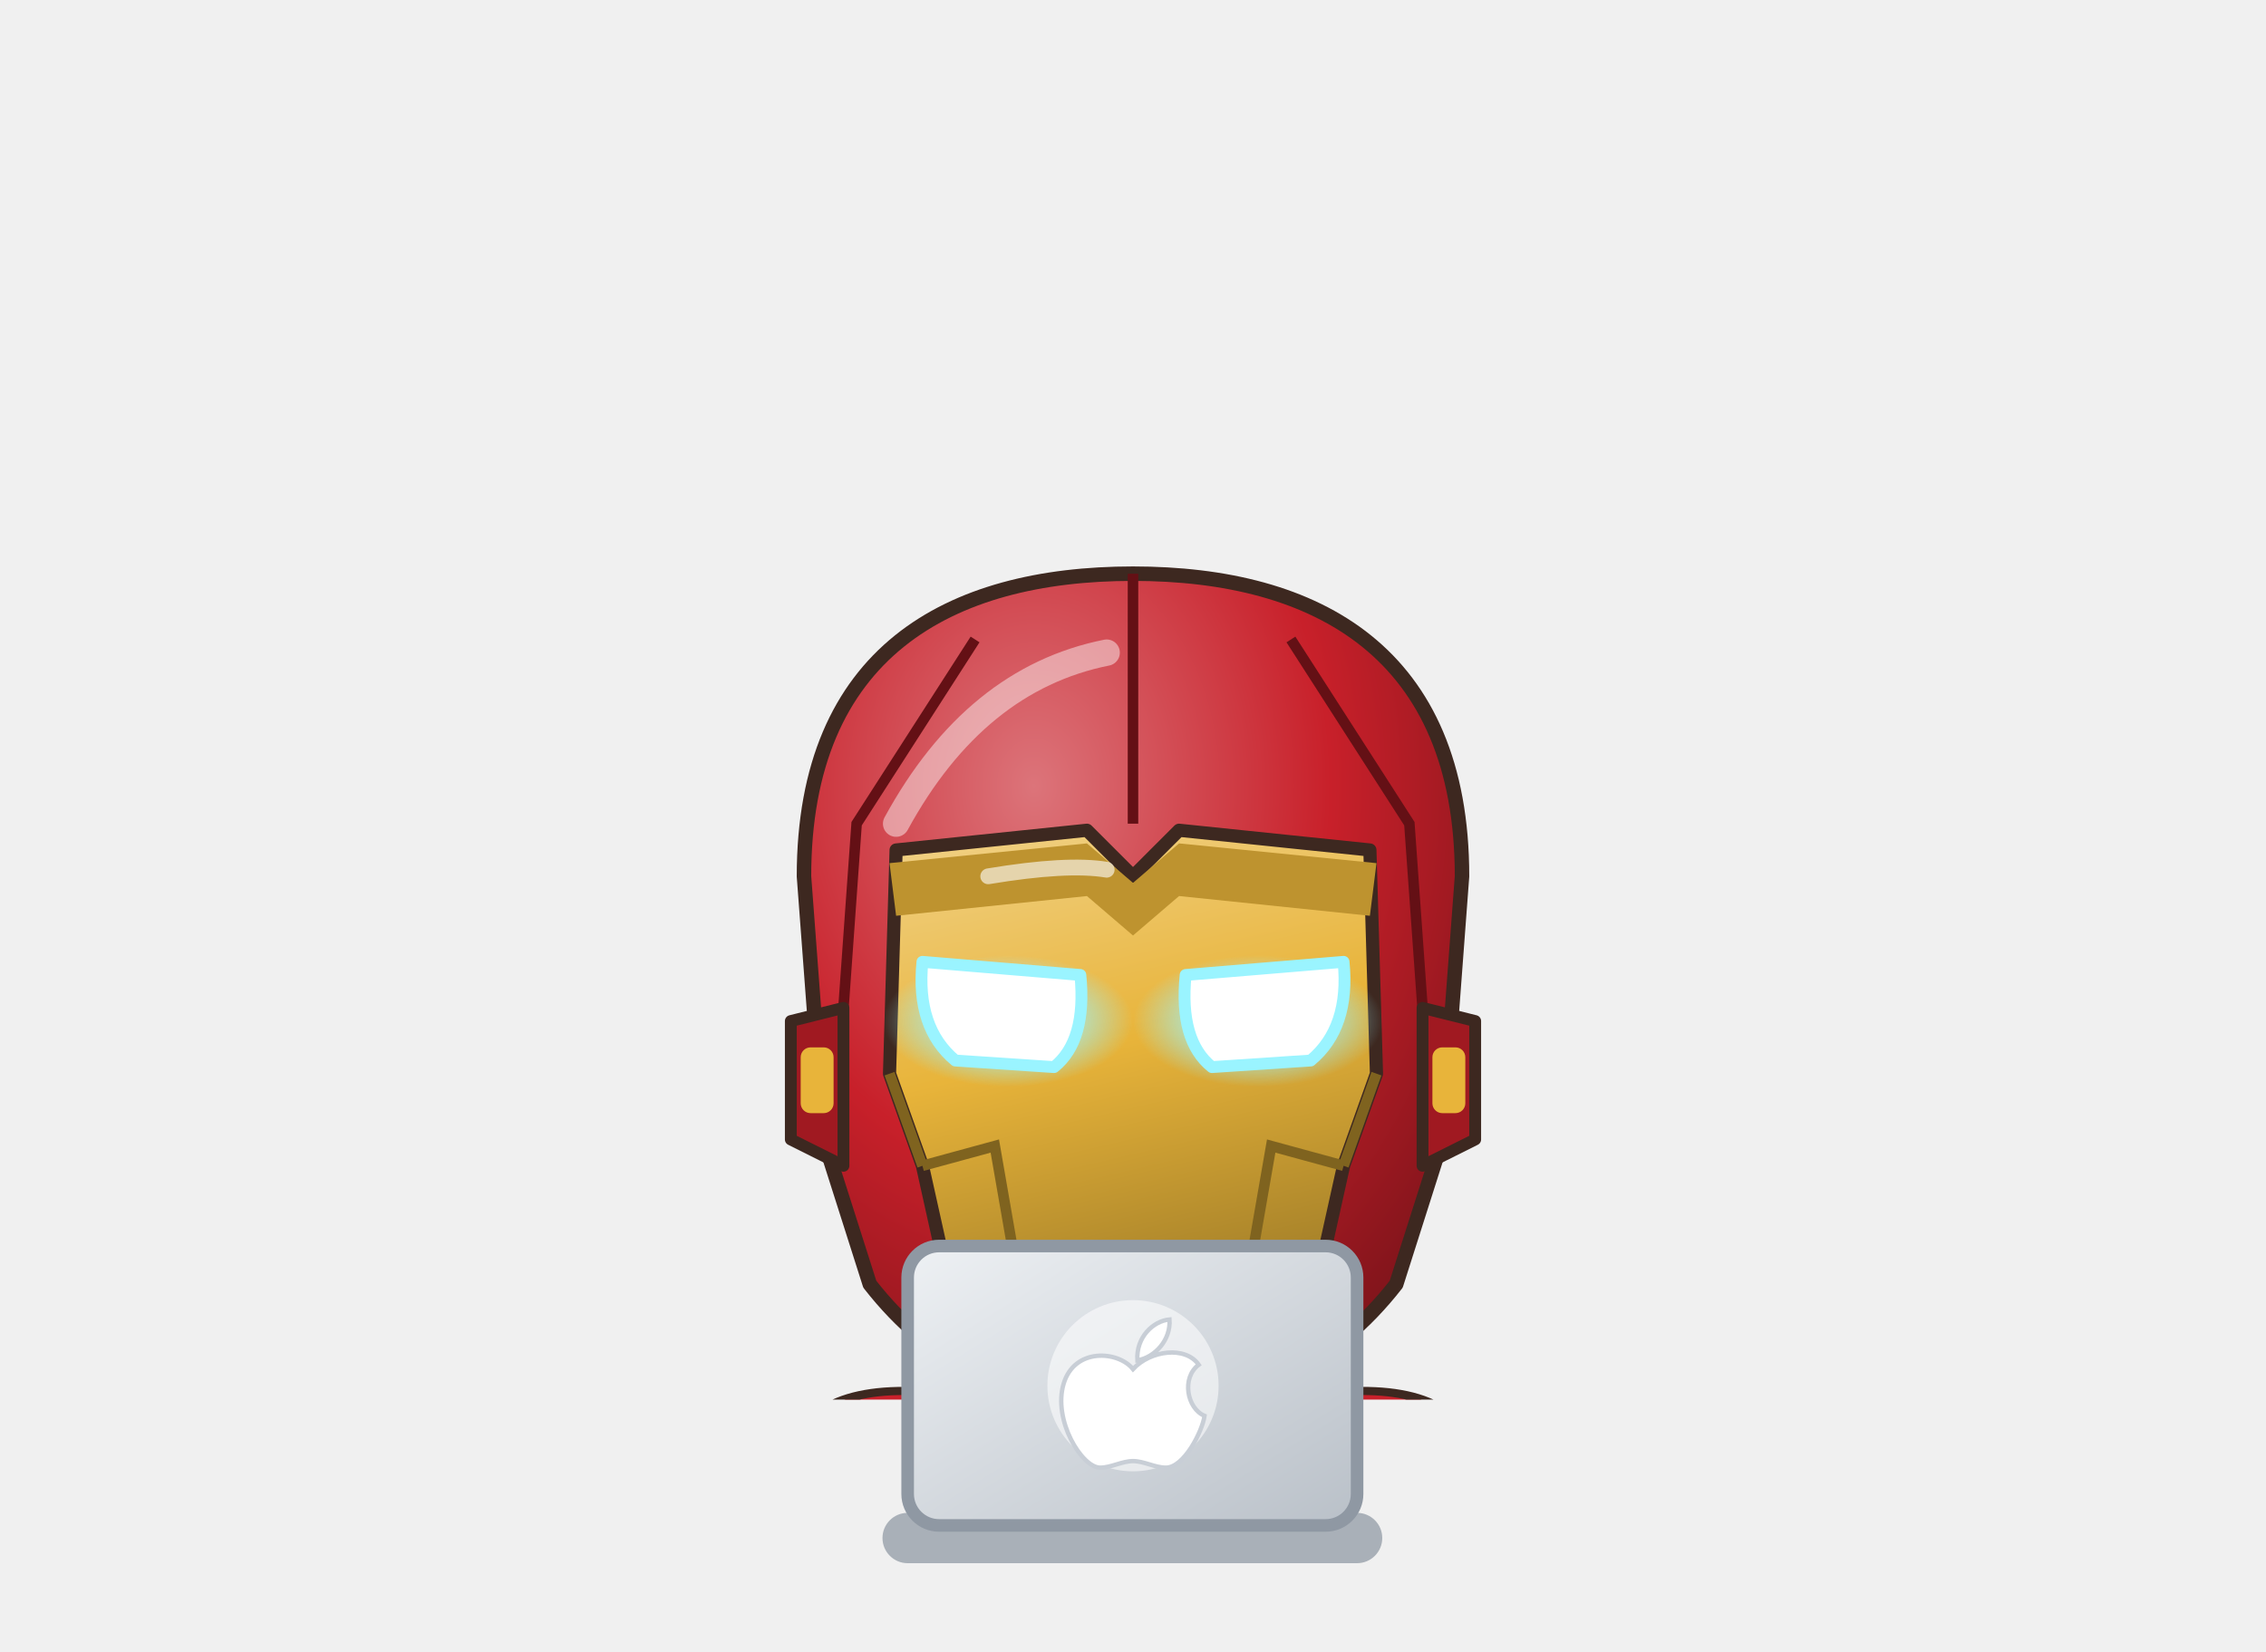
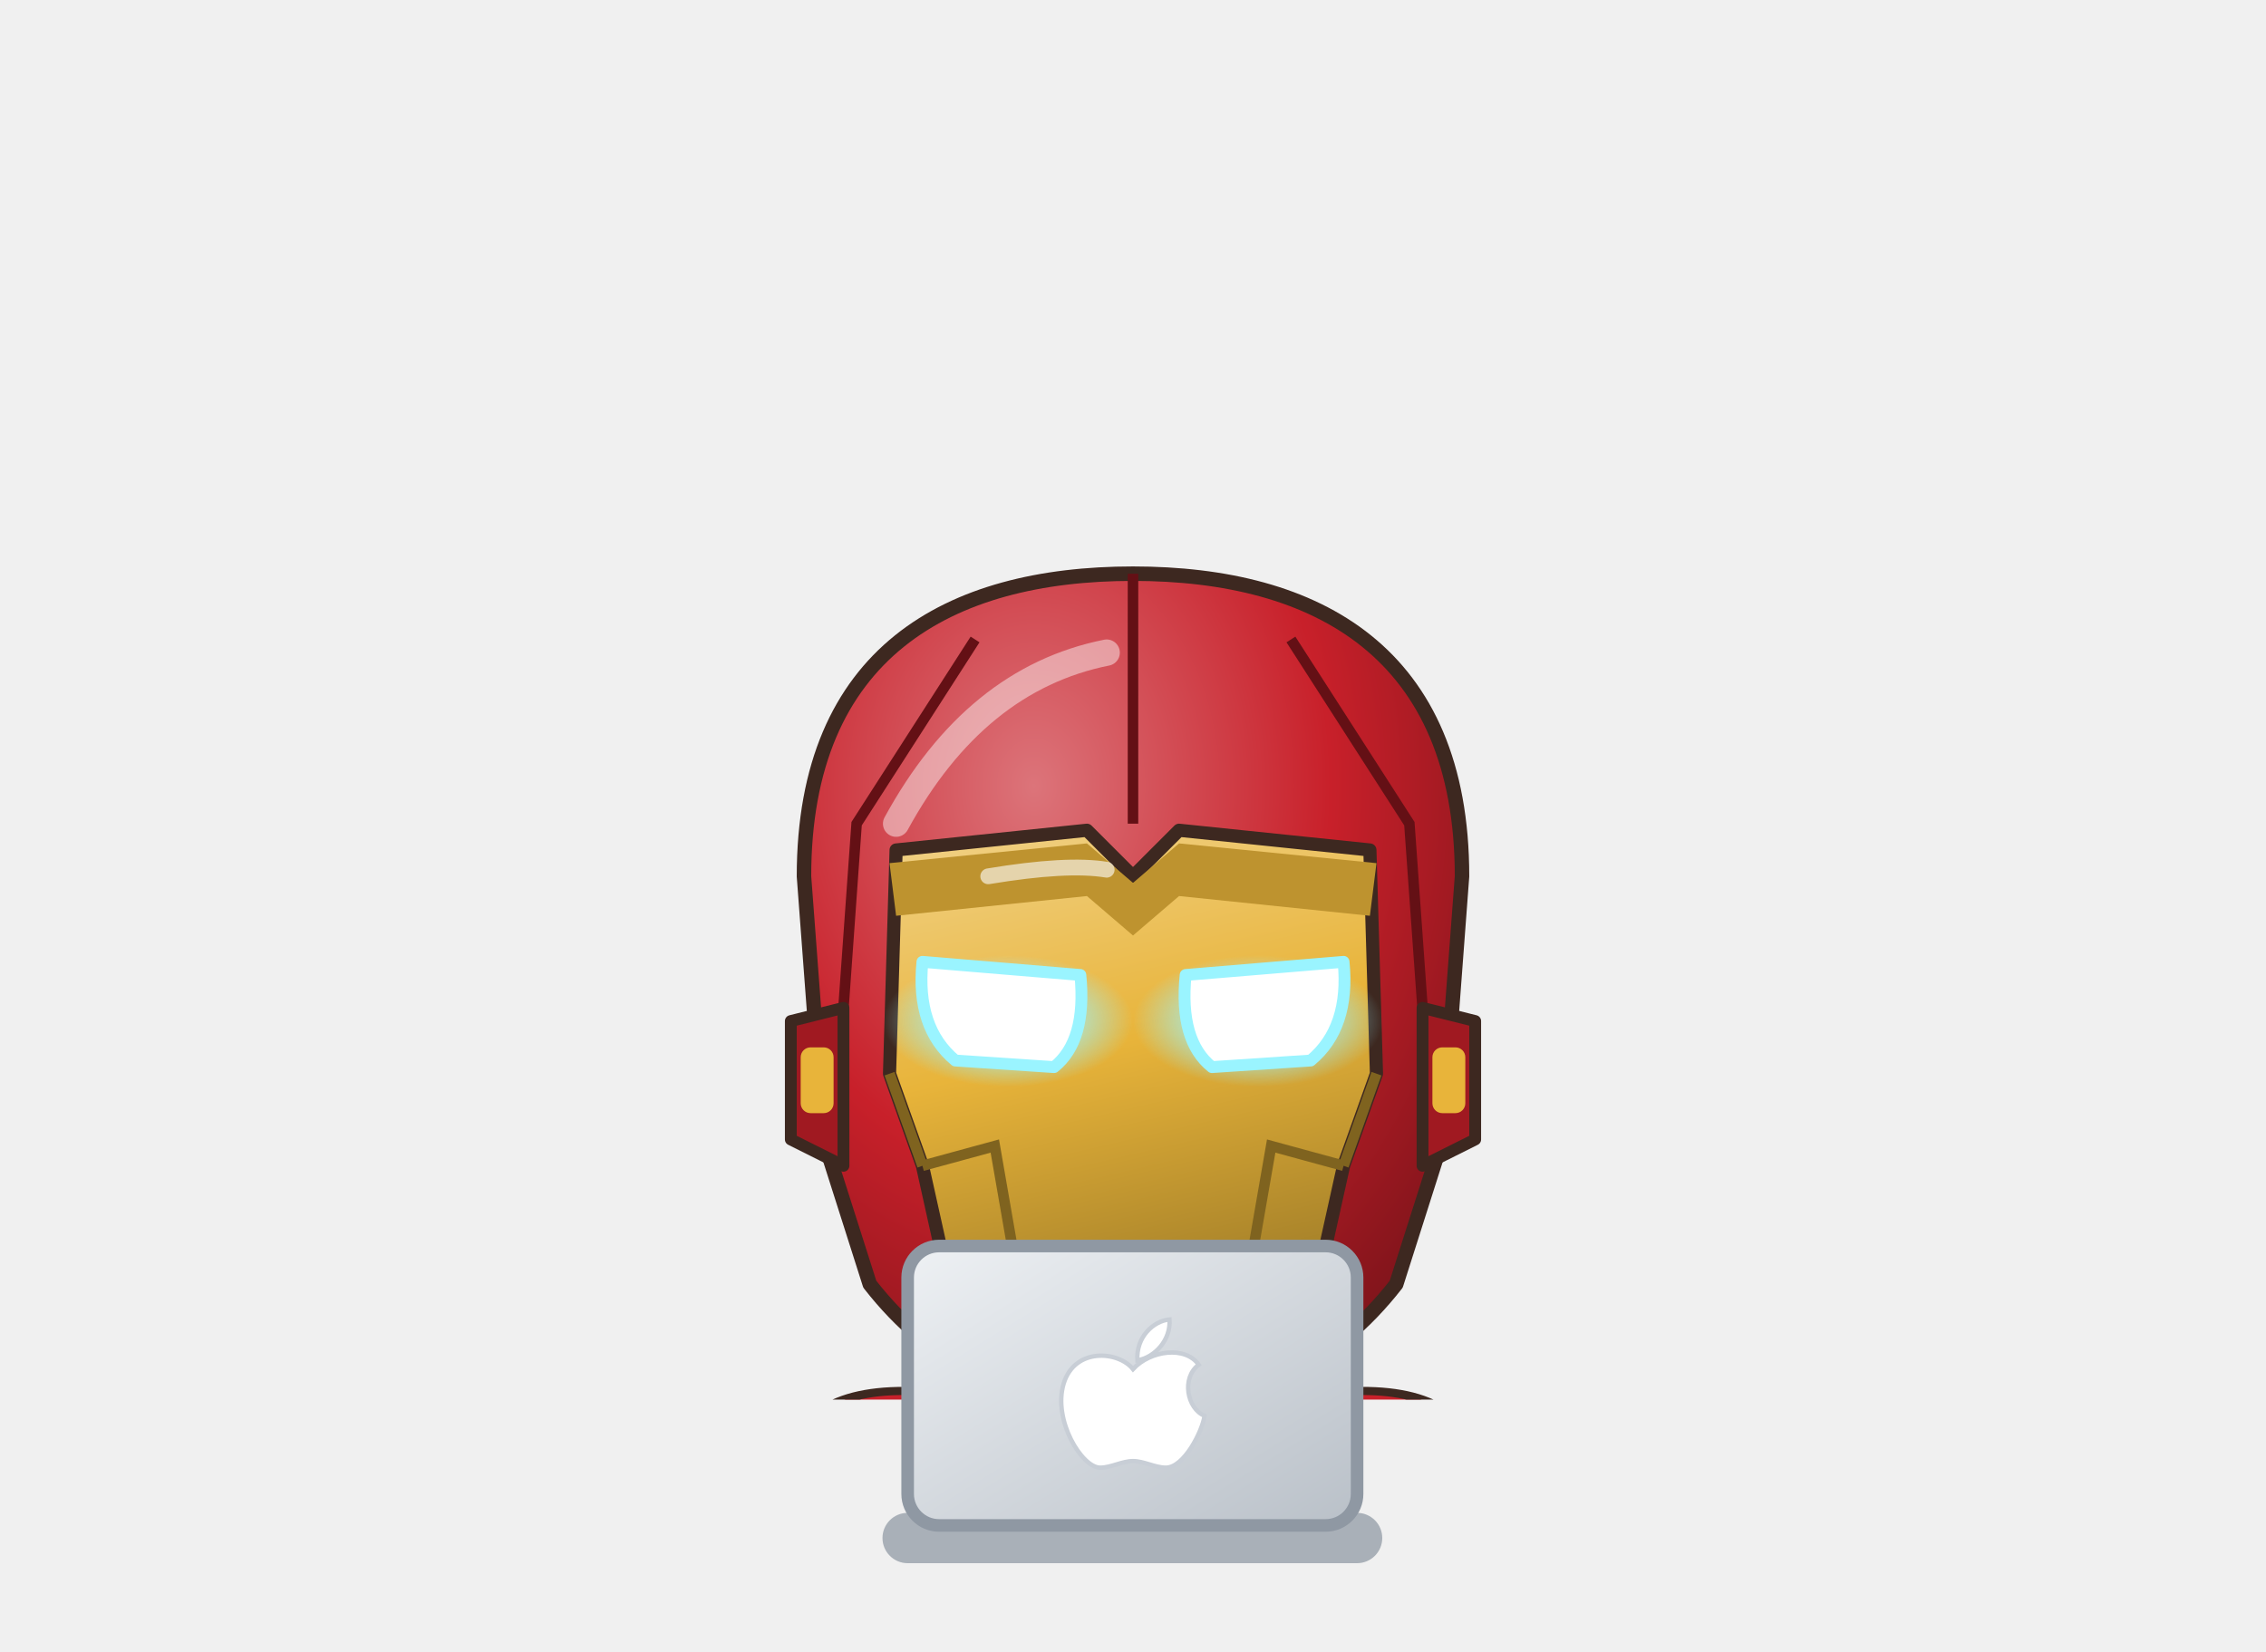
<svg xmlns="http://www.w3.org/2000/svg" viewBox="1605.5 502.8 180.0 131.2" width="180.0" height="131.2">
  <svg x="1642.7" y="502.8" viewBox="-120 -180 240 252.73" width="105.6" height="111.2">
    <defs>
      <linearGradient id="hair267" x1="0" y1="0" x2=".35" y2="1">
        <stop offset="0" stop-color="#4c4743" />
        <stop offset=".16" stop-color="#4c4743" />
        <stop offset=".16" stop-color="#2a2420" />
        <stop offset=".58" stop-color="#2a2420" />
        <stop offset=".58" stop-color="#262020" />
        <stop offset="1" stop-color="#221d1d" />
      </linearGradient>
      <radialGradient id="skin267" cx=".4" cy=".32" r=".85">
        <stop offset="0" stop-color="#ffe0c8" />
        <stop offset=".84" stop-color="#ffe0c8" />
        <stop offset=".84" stop-color="#f1cab1" />
        <stop offset="1" stop-color="#f1cab1" />
      </radialGradient>
      <linearGradient id="cloth267" x1="0" y1="0" x2=".45" y2="1">
        <stop offset="0" stop-color="#d0434c" />
        <stop offset=".16" stop-color="#d0434c" />
        <stop offset=".16" stop-color="#c8202a" />
        <stop offset=".6" stop-color="#c8202a" />
        <stop offset=".6" stop-color="#a81d28" />
        <stop offset="1" stop-color="#9a1a24" />
      </linearGradient>
      <linearGradient id="iris267" x1="0" y1="0" x2="0" y2="1">
        <stop offset="0" stop-color="#211a12" />
        <stop offset=".5" stop-color="#4a3a2a" />
        <stop offset="1" stop-color="#9b9289" />
      </linearGradient>
      <linearGradient id="gold267" x1="0" y1="0" x2="1" y2="1">
        <stop offset="0" stop-color="#f6d27a" />
        <stop offset=".55" stop-color="#d9a63a" />
        <stop offset="1" stop-color="#a8761e" />
      </linearGradient>
      <linearGradient id="steel267" x1="0" y1="0" x2="1" y2="1">
        <stop offset="0" stop-color="#e4e8ee" />
        <stop offset=".5" stop-color="#9aa3ad" />
        <stop offset="1" stop-color="#5a606a" />
      </linearGradient>
      <linearGradient id="beard267" x1="0" y1="0" x2="0" y2="1">
        <stop offset="0" stop-color="#e6e6ea" />
        <stop offset="1" stop-color="#b8b8c2" />
      </linearGradient>
      <radialGradient id="hawkiris267" cx=".45" cy=".4" r=".7">
        <stop offset="0" stop-color="#ffe27a" />
        <stop offset=".6" stop-color="#e8a52a" />
        <stop offset="1" stop-color="#9a5a12" />
      </radialGradient>
      <linearGradient id="straw267" x1="0" y1="0" x2=".3" y2="1">
        <stop offset="0" stop-color="#ffe7aa" />
        <stop offset=".16" stop-color="#ffe7aa" />
        <stop offset=".16" stop-color="#ffe39a" />
        <stop offset=".58" stop-color="#ffe39a" />
        <stop offset=".58" stop-color="#e9b456" />
        <stop offset="1" stop-color="#d6a54f" />
      </linearGradient>
      <radialGradient id="blush267">
        <stop offset="0" stop-color="#ff7f86" stop-opacity=".9" />
        <stop offset="1" stop-color="#ff7f86" stop-opacity="0" />
      </radialGradient>
      <clipPath id="face267">
        <path d="M -46,-4 C -47,-38 -25,-55 0,-55 C 25,-55 47,-38 46,-4 C 45,23 26,43 0,44 C -26,43 -45,23 -46,-4 Z" />
      </clipPath>
      <clipPath id="torso267">
        <path d="M -30,50 C -34,68 -28,94 -26,124 L 26,124 C 28,94 34,68 30,50 C 18,40 -18,40 -30,50 Z" />
      </clipPath>
    </defs>
    <ellipse cx="0" cy="208" rx="42" ry="7" fill="#000000" opacity=".16" />
    <g transform="translate(0,61.4) scale(1.188,1.188) translate(0,-44)" />
    <g transform="translate(0,205) scale(1.24,0.82) translate(0,-205)">
      <path d="M -23.5,118 Q -24.5,160.0 -20.5,202 L -5.5,202 Q -1.5,160.0 -2.5,118 Z" fill="#c8202a" stroke="#3d2820" stroke-width="2.2" stroke-linejoin="round" />
      <path d="M -22,176 Q -24,188.0 -22,200 L -4,200 Q -2,188.0 -4,176 Z" fill="#c8202a" stroke="#3d2820" stroke-width="2.2" stroke-linejoin="round" />
      <path d="M -18,180 L -18,196" stroke="#ffffff" stroke-width="2" opacity=".18" />
      <path d="M -23,150 Q -13,144 -3,150 L -4,176 L -22,176 Z" fill="#e2b03a" stroke="#3d2820" stroke-width="1.8" />
      <ellipse cx="-13" cy="152" rx="7" ry="4" fill="#f6d27a" stroke="#3d2820" stroke-width="1.2" />
      <path d="M -21,126 L -5,126 M -22,138 L -4,138" stroke="#7a0a14" stroke-width="1.4" />
      <path d="M -18,158 L -18,172" stroke="#fff6d0" stroke-width="1.6" opacity=".6" />
      <ellipse cx="-13" cy="205" rx="14" ry="7" fill="#c8202a" stroke="#3d2820" stroke-width="2.2" stroke-linejoin="round" />
      <ellipse cx="-17" cy="202.5" rx="5" ry="2" fill="#ffffff" opacity=".3" />
      <path d="M 2.5,118 Q 1.5,160.0 5.5,202 L 20.5,202 Q 24.5,160.0 23.5,118 Z" fill="#c8202a" stroke="#3d2820" stroke-width="2.2" stroke-linejoin="round" />
      <path d="M 4,176 Q 2,188.0 4,200 L 22,200 Q 24,188.0 22,176 Z" fill="#c8202a" stroke="#3d2820" stroke-width="2.2" stroke-linejoin="round" />
      <path d="M 8,180 L 8,196" stroke="#ffffff" stroke-width="2" opacity=".18" />
      <path d="M 3,150 Q 13,144 23,150 L 22,176 L 4,176 Z" fill="#e2b03a" stroke="#3d2820" stroke-width="1.8" />
      <ellipse cx="13" cy="152" rx="7" ry="4" fill="#f6d27a" stroke="#3d2820" stroke-width="1.2" />
      <path d="M 5,126 L 21,126 M 4,138 L 22,138" stroke="#7a0a14" stroke-width="1.4" />
      <path d="M 8,158 L 8,172" stroke="#fff6d0" stroke-width="1.6" opacity=".6" />
      <ellipse cx="13" cy="205" rx="14" ry="7" fill="#c8202a" stroke="#3d2820" stroke-width="2.2" stroke-linejoin="round" />
      <ellipse cx="9" cy="202.5" rx="5" ry="2" fill="#ffffff" opacity=".3" />
      <path d="M -30,50 C -34,68 -28,94 -26,124 L 26,124 C 28,94 34,68 30,50 C 18,40 -18,40 -30,50 Z" fill="url(#cloth267)" stroke="#3d2820" stroke-width="2.2" stroke-linejoin="round" />
      <g clip-path="url(#torso267)">
        <path d="M -30,50 C -34,68 -28,94 -26,124 L 26,124 C 28,94 34,68 30,50 C 18,40 -18,40 -30,50 Z" transform="translate(4,3)" fill="none" stroke="#ffffff" stroke-width="5" opacity=".3" />
        <path d="M -30,50 C -34,68 -28,94 -26,124 L 26,124 C 28,94 34,68 30,50 C 18,40 -18,40 -30,50 Z" transform="translate(-6,-2)" fill="none" stroke="#000000" stroke-width="9" opacity=".13" />
      </g>
      <g clip-path="url(#torso267)">
        <path d="M -40,88 L 40,88 L 40,130 L -40,130 Z" fill="#e2b03a" />
        <path d="M -40,96 Q 0,100 40,96" stroke="#8a5a14" stroke-width="1.6" fill="none" />
        <path d="M -40,106 Q 0,110 40,106" stroke="#8a5a14" stroke-width="1.6" fill="none" />
        <path d="M -40,116 Q 0,120 40,116" stroke="#8a5a14" stroke-width="1.6" fill="none" />
        <path d="M 0,88 L 0,124" stroke="#8a5a14" stroke-width="1.4" />
        <path d="M -40,40 L -40,60 Q -22,56 -12,84 L 12,84 Q 22,56 40,60 L 40,40 Z" fill="#000000" opacity=".0" />
      </g>
      <path d="M -30,52 Q -18,46 -6,52 L -8,82 Q -20,80 -28,72 Z M 30,52 Q 18,46 6,52 L 8,82 Q 20,80 28,72 Z" fill="none" stroke="#7a0a14" stroke-width="1.6" />
      <path d="M -16,44 L -6,58 M 16,44 L 6,58" stroke="#e2b03a" stroke-width="4" stroke-linecap="round" />
      <defs>
        <radialGradient id="ar267">
          <stop offset="0" stop-color="#ffffff" />
          <stop offset=".4" stop-color="#bff6ff" />
          <stop offset="1" stop-color="#5ad8f0" stop-opacity="0" />
        </radialGradient>
      </defs>
      <circle cx="0" cy="68" r="19" fill="url(#ar267)" opacity=".7" />
      <circle cx="0" cy="68" r="11.5" fill="#d8dee6" stroke="#3d2820" stroke-width="1.8" />
      <circle cx="0" cy="68" r="8" fill="#bff6ff" stroke="#7ad8f0" stroke-width="1.2" />
      <path d="M 8.0,68.0 L 11.0,68.0" stroke="#8a909c" stroke-width="1.2" />
      <path d="M 6.9,72.0 L 9.5,73.5" stroke="#8a909c" stroke-width="1.2" />
      <path d="M 4.0,74.9 L 5.5,77.5" stroke="#8a909c" stroke-width="1.2" />
      <path d="M 0.0,76.0 L 0.0,79.0" stroke="#8a909c" stroke-width="1.2" />
      <path d="M -4.0,74.9 L -5.5,77.5" stroke="#8a909c" stroke-width="1.2" />
      <path d="M -6.9,72.0 L -9.5,73.5" stroke="#8a909c" stroke-width="1.2" />
      <path d="M -8.0,68.0 L -11.0,68.0" stroke="#8a909c" stroke-width="1.2" />
      <path d="M -6.9,64.0 L -9.5,62.5" stroke="#8a909c" stroke-width="1.2" />
      <path d="M -4.0,61.1 L -5.5,58.5" stroke="#8a909c" stroke-width="1.2" />
      <path d="M -0.0,60.0 L -0.0,57.0" stroke="#8a909c" stroke-width="1.2" />
      <path d="M 4.0,61.1 L 5.5,58.5" stroke="#8a909c" stroke-width="1.2" />
      <path d="M 6.9,64.0 L 9.5,62.5" stroke="#8a909c" stroke-width="1.2" />
      <circle cx="0" cy="68" r="3.6" fill="#ffffff" />
      <path d="M -30,42 Q -48,40 -50,58 Q -44,64 -34,60 Z" fill="#c8202a" stroke="#3d2820" stroke-width="1.8" />
      <path d="M -34,46 Q -44,46 -46,54" stroke="#ff8a8a" stroke-width="1.6" fill="none" opacity=".6" />
      <path d="M 30,42 Q 48,40 50,58 Q 44,64 34,60 Z" fill="#c8202a" stroke="#3d2820" stroke-width="1.8" />
      <path d="M 34,46 Q 44,46 46,54" stroke="#ff8a8a" stroke-width="1.6" fill="none" opacity=".6" />
      <circle cx="31" cy="102" r="13" fill="#9aecff" opacity=".35" />
      <circle cx="31" cy="102" r="6" fill="#ffffff" />
      <path d="M -28,54 L -38,84 L -31,102" stroke="#3d2820" stroke-width="17" fill="none" stroke-linecap="round" stroke-linejoin="round" />
      <path d="M -28,54 L -38,84 L -31,102" stroke="url(#cloth267)" stroke-width="12.6" fill="none" stroke-linecap="round" stroke-linejoin="round" />
      <path d="M -28,54 L -38,84 L -31,102" transform="translate(-2.6,-1)" stroke="#ffffff" stroke-width="2.6" fill="none" stroke-linecap="round" stroke-linejoin="round" opacity=".28" />
      <path d="M -27.4,90.2 L -41.6,95.8" stroke="#3d2820" stroke-width="13.4" stroke-linecap="round" />
      <path d="M -27.4,90.2 L -41.6,95.8" stroke="#e2b03a" stroke-width="11" stroke-linecap="round" />
      <path d="M -22.3,60.9 L -36.7,56.1" stroke="#3d2820" stroke-width="8.4" stroke-linecap="round" />
      <path d="M -22.3,60.9 L -36.7,56.1" stroke="#e2b03a" stroke-width="6" stroke-linecap="round" />
      <path d="M -38.2,94.4 l 2.2,5.6" stroke="#fff6d0" stroke-width="1.4" opacity=".7" />
      <path d="M 28,54 L 38,84 L 31,102" stroke="#3d2820" stroke-width="17" fill="none" stroke-linecap="round" stroke-linejoin="round" />
      <path d="M 28,54 L 38,84 L 31,102" stroke="url(#cloth267)" stroke-width="12.6" fill="none" stroke-linecap="round" stroke-linejoin="round" />
      <path d="M 28,54 L 38,84 L 31,102" transform="translate(-2.6,-1)" stroke="#ffffff" stroke-width="2.6" fill="none" stroke-linecap="round" stroke-linejoin="round" opacity=".28" />
      <path d="M 41.6,95.8 L 27.4,90.2" stroke="#3d2820" stroke-width="13.4" stroke-linecap="round" />
      <path d="M 41.6,95.8 L 27.4,90.2" stroke="#e2b03a" stroke-width="11" stroke-linecap="round" />
      <path d="M 36.7,56.1 L 22.3,60.9" stroke="#3d2820" stroke-width="8.4" stroke-linecap="round" />
      <path d="M 36.7,56.1 L 22.3,60.9" stroke="#e2b03a" stroke-width="6" stroke-linecap="round" />
      <path d="M 30.8,91.6 l -2.2,5.6" stroke="#fff6d0" stroke-width="1.4" opacity=".7" />
      <circle cx="-31" cy="102" r="8.5" fill="#c8202a" stroke="#3d2820" stroke-width="2.2" />
      <circle cx="31" cy="102" r="8.5" fill="#c8202a" stroke="#3d2820" stroke-width="2.2" />
      <path d="M -10,34 L 10,34 L 9,46 Q 0,50 -9,46 Z" fill="#f1cab1" />
    </g>
    <g transform="translate(0,61.4) scale(1.188,1.188) translate(0,-44)">
      <path d="M -46,-4 C -47,-38 -25,-55 0,-55 C 25,-55 47,-38 46,-4 C 45,23 26,43 0,44 C -26,43 -45,23 -46,-4 Z" fill="url(#skin267)" stroke="#3d2820" stroke-width="2.2" stroke-linejoin="round" />
      <g clip-path="url(#face267)">
        <path d="M -46,-4 C -47,-38 -25,-55 0,-55 C 25,-55 47,-38 46,-4 C 45,23 26,43 0,44 C -26,43 -45,23 -46,-4 Z" transform="translate(3.5,2.5)" fill="none" stroke="#ffffff" stroke-width="3.4" opacity=".45" />
      </g>
      <g clip-path="url(#face267)">
        <path d="M 0,0 Z" transform="translate(0,6)" fill="#e7bca4" opacity=".5" />
      </g>
      <ellipse cx="-17" cy="8" rx="10" ry="9" fill="#ffffff" />
      <ellipse cx="-17" cy="9" rx="8.6" ry="8" fill="url(#iris267)" />
      <ellipse cx="-17" cy="4.0" rx="8.6" ry="3.8" fill="#1e1612" opacity=".38" />
      <ellipse cx="-17" cy="9" rx="8.6" ry="8" fill="none" stroke="#211a12" stroke-width="1.1" />
      <ellipse cx="-17" cy="10" rx="4" ry="4.05" fill="#1e1612" />
      <ellipse cx="-17" cy="13.9" rx="5" ry="2.0" fill="#ffffff" opacity=".28" />
      <circle cx="-13.5" cy="4.85" r="2.4" fill="#ffffff" />
      <circle cx="-20.2" cy="12.05" r="1.6" fill="#ffffff" opacity=".9" />
      <path d="M -28,-1.5 Q -17,-11.1 -6,-5.3" stroke="#2b1d18" stroke-width="3.4" fill="none" stroke-linecap="round" />
      <path d="M -29,-6 L -5,-10" stroke="#2b1d18" stroke-width="3.4" stroke-linecap="round" />
      <ellipse cx="17" cy="8" rx="10" ry="9" fill="#ffffff" />
      <ellipse cx="17" cy="9" rx="8.6" ry="8" fill="url(#iris267)" />
      <ellipse cx="17" cy="4.0" rx="8.6" ry="3.8" fill="#1e1612" opacity=".38" />
      <ellipse cx="17" cy="9" rx="8.6" ry="8" fill="none" stroke="#211a12" stroke-width="1.1" />
      <ellipse cx="17" cy="10" rx="4" ry="4.05" fill="#1e1612" />
      <ellipse cx="17" cy="13.9" rx="5" ry="2.0" fill="#ffffff" opacity=".28" />
      <circle cx="20.5" cy="4.85" r="2.4" fill="#ffffff" />
      <circle cx="13.8" cy="12.05" r="1.6" fill="#ffffff" opacity=".9" />
      <path d="M 6,-1.5 Q 17,-11.1 28,-5.3" stroke="#2b1d18" stroke-width="3.4" fill="none" stroke-linecap="round" />
      <path d="M 5,-10 L 29,-6" stroke="#2b1d18" stroke-width="3.4" stroke-linecap="round" />
      <path d="M -6,27 Q 2,29 8,23" stroke="#3d2820" stroke-width="2.4" fill="none" stroke-linecap="round" />
      <ellipse cx="-27" cy="22" rx="11" ry="6" fill="url(#blush267)" opacity="0.40" />
      <ellipse cx="27" cy="22" rx="11" ry="6" fill="url(#blush267)" opacity="0.40" />
      <path d="M -1,17 Q 1,19 2,17" stroke="#a78d7c" stroke-width="1.8" fill="none" stroke-linecap="round" />
      <path d="M 0,0 Z" fill="url(#hair267)" stroke="#3d2820" stroke-width="2.2" stroke-linejoin="round" />
      <defs>
        <radialGradient id="ih267" cx=".35" cy=".25" r=".9">
          <stop offset="0" stop-color="#dc747a" />
          <stop offset=".5" stop-color="#c8202a" />
          <stop offset="1" stop-color="#6e1117" />
        </radialGradient>
        <linearGradient id="ip267" x1="0" y1="0" x2=".2" y2="1">
          <stop offset="0" stop-color="#f1d288" />
          <stop offset=".45" stop-color="#e8b43a" />
          <stop offset="1" stop-color="#967525" />
        </linearGradient>
        <radialGradient id="ig267">
          <stop offset="0" stop-color="#ffffff" />
          <stop offset=".45" stop-color="#9af4ff" />
          <stop offset="1" stop-color="#9af4ff" stop-opacity="0" />
        </radialGradient>
      </defs>
      <path d="M -47,14 L -50,-26 C -50,-60 -28,-72 0,-72 C 28,-72 50,-60 50,-26 L 47,14 L 40,36 Q 26,54 0,57 Q -26,54 -40,36 Z" fill="url(#ih267)" stroke="#3d2820" stroke-width="2.2" stroke-linejoin="round" />
      <defs>
        <clipPath id="ic267">
          <path d="M -47,14 L -50,-26 C -50,-60 -28,-72 0,-72 C 28,-72 50,-60 50,-26 L 47,14 L 40,36 Q 26,54 0,57 Q -26,54 -40,36 Z" />
        </clipPath>
      </defs>
      <g clip-path="url(#ic267)">
        <path d="M 0,-72 L 0,-34 M -24,-62 L -42,-34 L -44,-6 M 24,-62 L 42,-34 L 44,-6" stroke="#641015" stroke-width="1.6" fill="none" />
      </g>
      <path d="M -44,-6 L -52,-4 L -52,14 L -44,18 Z" fill="#a01921" stroke="#3d2820" stroke-width="1.8" stroke-linejoin="round" />
      <rect x="-50.5" y="0" width="5" height="10" rx="1.5" fill="#e8b43a" />
      <path d="M 44,-6 L 52,-4 L 52,14 L 44,18 Z" fill="#a01921" stroke="#3d2820" stroke-width="1.8" stroke-linejoin="round" />
      <rect x="45.5" y="0" width="5" height="10" rx="1.5" fill="#e8b43a" />
      <path d="M -36,-30 L -7,-33 L 0,-26 L 7,-33 L 36,-30 L 37,4 L 32,18 L 28,36 Q 16,51 0,53 Q -16,51 -28,36 L -32,18 L -37,4 Z" fill="url(#ip267)" stroke="#3d2820" stroke-width="2" stroke-linejoin="round" />
      <path d="M -37,-28 L -7,-31 L 0,-25 L 7,-31 L 37,-28 L 36,-20 L 7,-23 L 0,-17 L -7,-23 L -36,-20 Z" fill="#be932f" />
      <path d="M -32,18 L -21,15 L -17,38 L -16,50 M -37,4 L -32,18" stroke="#7f631f" stroke-width="1.6" fill="none" />
      <path d="M 32,18 L 21,15 L 17,38 L 16,50 M 37,4 L 32,18" stroke="#7f631f" stroke-width="1.6" fill="none" />
      <path d="M -11,36 L 11,36" stroke="#3d2820" stroke-width="2.4" stroke-linecap="round" />
      <path d="M -7,43 L 7,43" stroke="#7f631f" stroke-width="1.4" />
      <ellipse cx="-19" cy="-4" rx="19" ry="10" fill="url(#ig267)" opacity=".8" />
      <path d="M -32,-13 L -8,-11 Q -7,-1 -12,3 L -27,2 Q -33,-3 -32,-13 Z" fill="#ffffff" stroke="#9af4ff" stroke-width="1.8" stroke-linejoin="round" />
      <ellipse cx="19" cy="-4" rx="19" ry="10" fill="url(#ig267)" opacity=".8" />
      <path d="M 32,-13 L 8,-11 Q 7,-1 12,3 L 27,2 Q 33,-3 32,-13 Z" fill="#ffffff" stroke="#9af4ff" stroke-width="1.8" stroke-linejoin="round" />
      <path d="M -22,-26 Q -10,-28 -4,-27" stroke="#ffffff" stroke-width="2.4" fill="none" stroke-linecap="round" opacity=".6" />
      <path d="M -36,-34 Q -24,-56 -4,-60" stroke="#ffffff" stroke-width="4" fill="none" stroke-linecap="round" opacity=".45" />
    </g>
    <g transform="translate(0,205) scale(1.24,0.82) translate(0,-205)" />
  </svg>
  <circle cx="1681.9" cy="620.0" r="3.7" fill="#ffe0c8" stroke="#3d2820" stroke-width="1.2" />
  <circle cx="1709.1" cy="620.0" r="3.7" fill="#ffe0c8" stroke="#3d2820" stroke-width="1.2" />
  <defs>
    <linearGradient id="lp268" x1="0" y1="0" x2="1" y2="1">
      <stop offset="0" stop-color="#eef1f4" />
      <stop offset="1" stop-color="#b9c0c8" />
    </linearGradient>
  </defs>
  <rect x="1675.6" y="623.0" width="39.7" height="4" rx="2" fill="#a9b0b8" />
  <rect x="1677.6" y="601.8" width="35.7" height="22.2" rx="2.5" fill="url(#lp268)" stroke="#8f98a3" stroke-width="1" />
-   <ellipse cx="1695.5" cy="612.9" rx="6.8" ry="6.8" fill="#ffffff" opacity=".55" />
  <path d="M 0,-4 C -2,-6.5 -8,-7 -9.5,-2 C -11,3 -7,9.5 -4.5,9.5 C -3,9.5 -1.5,8.6 0,8.6 C 1.5,8.6 3,9.5 4.5,9.5 C 7,9.5 9.5,4.5 9.8,2.4 C 7.4,1.4 6.6,-2.8 9,-4.6 C 7.2,-7.2 2.4,-6.6 0,-4 Z M 0.6,-5.2 C 0.4,-8.4 2.8,-10.6 5,-10.8 C 5.2,-8 3,-5.6 0.6,-5.2 Z" transform="translate(1695.5,613.9) scale(0.58)" fill="#ffffff" stroke="#c8ced6" stroke-width=".6" />
</svg>
